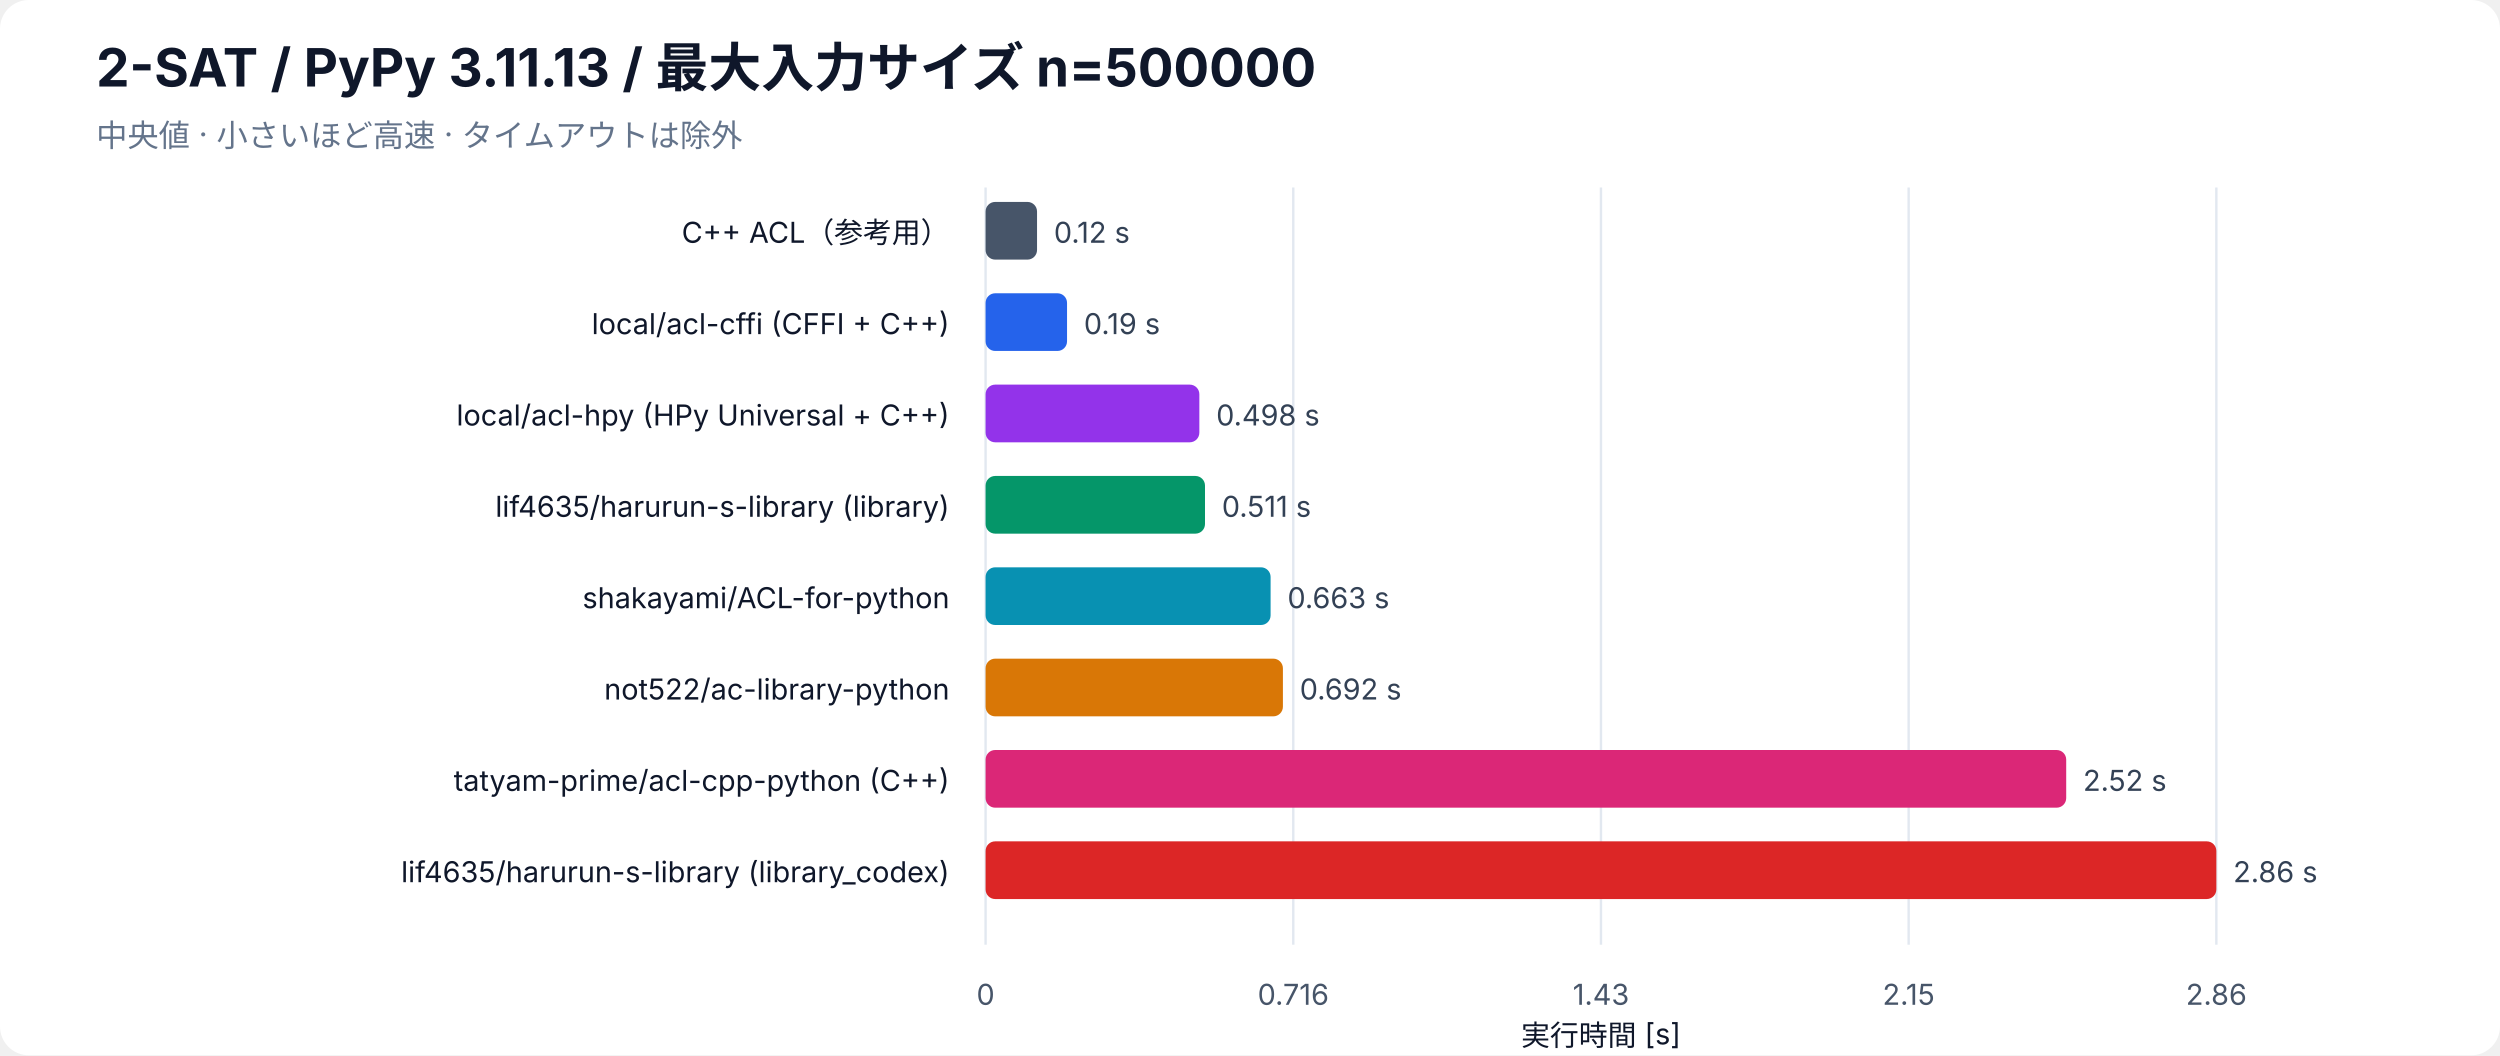
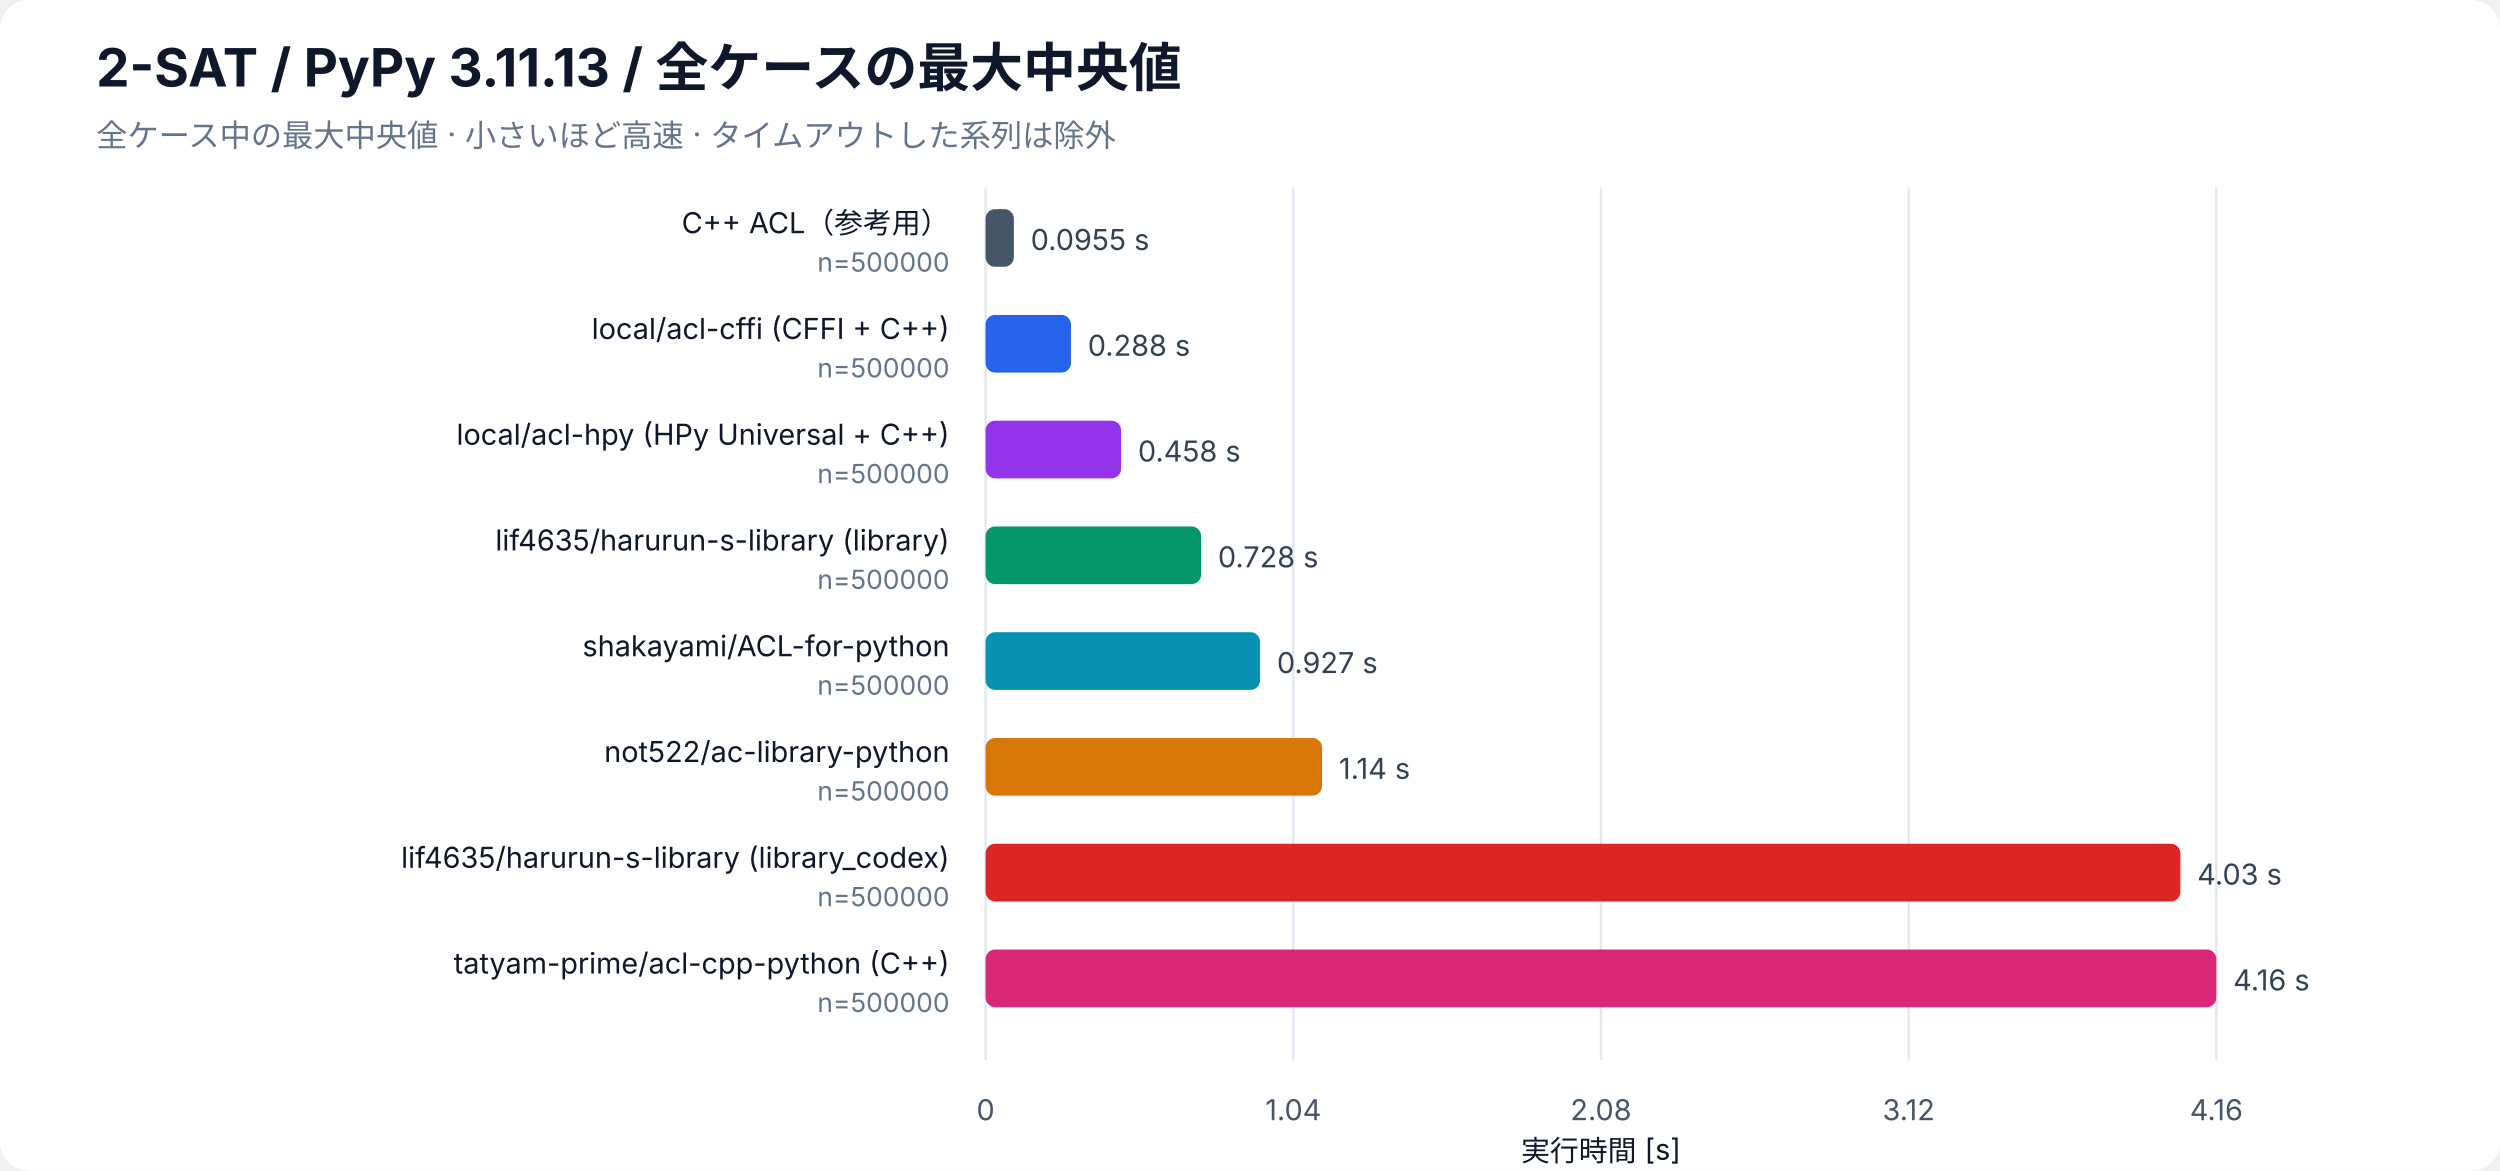
- <svg xmlns="http://www.w3.org/2000/svg" width="1040" height="439" viewBox="0 0 1040 439" role="img" aria-labelledby="bar-title bar-desc">
+ <svg xmlns="http://www.w3.org/2000/svg" width="1040" height="487" viewBox="0 0 1040 487" role="img" aria-labelledby="bar-title bar-desc">
  <rect width="100%" height="100%" rx="12" fill="white" />
  <g font-family="-apple-system, BlinkMacSystemFont, Segoe UI, sans-serif" fill="#0f172a">
-     <text x="40" y="36" font-size="22" font-weight="700">2-SAT / PyPy 3.11.13 / 最大入力サイズ n=500000</text>
-     <text x="40" y="61" font-size="13" fill="#64748b">中央値 · 小さいほど高速 · タイムアウトは除外</text>
-     <line x1="410" y1="78" x2="410" y2="393" stroke="#e2e8f0" />
-     <text x="410" y="418" font-size="12" text-anchor="middle" fill="#475569">0</text>
-     <line x1="538" y1="78" x2="538" y2="393" stroke="#e2e8f0" />
-     <text x="538" y="418" font-size="12" text-anchor="middle" fill="#475569">0.716</text>
-     <line x1="666" y1="78" x2="666" y2="393" stroke="#e2e8f0" />
-     <text x="666" y="418" font-size="12" text-anchor="middle" fill="#475569">1.43</text>
-     <line x1="794" y1="78" x2="794" y2="393" stroke="#e2e8f0" />
-     <text x="794" y="418" font-size="12" text-anchor="middle" fill="#475569">2.15</text>
-     <line x1="922" y1="78" x2="922" y2="393" stroke="#e2e8f0" />
-     <text x="922" y="418" font-size="12" text-anchor="middle" fill="#475569">2.86</text>
-     <text x="666" y="435" font-size="12" text-anchor="middle">実行時間 [s]</text>
-     <text x="395" y="101" font-size="12" text-anchor="end">C++ ACL（参考用）</text>
-     <rect class="bar" x="410" y="84" width="21.41" height="24" rx="4" fill="#475569" />
-     <text x="438.41" y="101" font-size="12" fill="#334155">0.12 s</text>
-     <text x="395" y="139" font-size="12" text-anchor="end">local/acl-cffi (CFFI + C++)</text>
-     <rect class="bar" x="410" y="122" width="33.89" height="24" rx="4" fill="#2563eb" />
-     <text x="450.89" y="139" font-size="12" fill="#334155">0.19 s</text>
-     <text x="395" y="177" font-size="12" text-anchor="end">local/acl-hpy (HPy Universal + C++)</text>
-     <rect class="bar" x="410" y="160" width="88.93" height="24" rx="4" fill="#9333ea" />
-     <text x="505.93" y="177" font-size="12" fill="#334155">0.498 s</text>
-     <text x="395" y="215" font-size="12" text-anchor="end">lif4635/harurun-s-library (library)</text>
-     <rect class="bar" x="410" y="198" width="91.28" height="24" rx="4" fill="#059669" />
-     <text x="508.28" y="215" font-size="12" fill="#334155">0.511 s</text>
-     <text x="395" y="253" font-size="12" text-anchor="end">shakayami/ACL-for-python</text>
-     <rect class="bar" x="410" y="236" width="118.57" height="24" rx="4" fill="#0891b2" />
-     <text x="535.57" y="253" font-size="12" fill="#334155">0.663 s</text>
-     <text x="395" y="291" font-size="12" text-anchor="end">not522/ac-library-python</text>
-     <rect class="bar" x="410" y="274" width="123.69" height="24" rx="4" fill="#d97706" />
-     <text x="540.69" y="291" font-size="12" fill="#334155">0.692 s</text>
-     <text x="395" y="329" font-size="12" text-anchor="end">tatyam-prime/acl-cpp-python (C++)</text>
-     <rect class="bar" x="410" y="312" width="449.54" height="24" rx="4" fill="#db2777" />
-     <text x="866.54" y="329" font-size="12" fill="#334155">2.52 s</text>
-     <text x="395" y="367" font-size="12" text-anchor="end">lif4635/harurun-s-library (library_codex)</text>
-     <rect class="bar" x="410" y="350" width="512.00" height="24" rx="4" fill="#dc2626" />
-     <text x="929.00" y="367" font-size="12" fill="#334155">2.86 s</text>
+     <text x="40" y="36" font-size="22" font-weight="700">2-SAT / PyPy 3.11.13 / 全ケースの最大中央値</text>
+     <text x="40" y="61" font-size="13" fill="#64748b">全ケース中の最大中央値 · 小さいほど高速 · タイムアウトした系列は除外</text>
+     <line x1="410" y1="78" x2="410" y2="441" stroke="#e2e8f0" />
+     <text x="410" y="466" font-size="12" text-anchor="middle" fill="#475569">0</text>
+     <line x1="538" y1="78" x2="538" y2="441" stroke="#e2e8f0" />
+     <text x="538" y="466" font-size="12" text-anchor="middle" fill="#475569">1.04</text>
+     <line x1="666" y1="78" x2="666" y2="441" stroke="#e2e8f0" />
+     <text x="666" y="466" font-size="12" text-anchor="middle" fill="#475569">2.08</text>
+     <line x1="794" y1="78" x2="794" y2="441" stroke="#e2e8f0" />
+     <text x="794" y="466" font-size="12" text-anchor="middle" fill="#475569">3.12</text>
+     <line x1="922" y1="78" x2="922" y2="441" stroke="#e2e8f0" />
+     <text x="922" y="466" font-size="12" text-anchor="middle" fill="#475569">4.16</text>
+     <text x="666" y="483" font-size="12" text-anchor="middle">実行時間 [s]</text>
+     <text x="395" y="97" font-size="12" text-anchor="end">C++ ACL（参考用）</text>
+     <text x="395" y="113" font-size="11" fill="#64748b" text-anchor="end">n=500000</text>
+     <rect class="bar" x="410" y="87" width="11.77" height="24" rx="4" fill="#475569" />
+     <text x="428.77" y="104" font-size="12" fill="#334155">0.0955 s</text>
+     <text x="395" y="141" font-size="12" text-anchor="end">local/acl-cffi (CFFI + C++)</text>
+     <text x="395" y="157" font-size="11" fill="#64748b" text-anchor="end">n=500000</text>
+     <rect class="bar" x="410" y="131" width="35.52" height="24" rx="4" fill="#2563eb" />
+     <text x="452.52" y="148" font-size="12" fill="#334155">0.288 s</text>
+     <text x="395" y="185" font-size="12" text-anchor="end">local/acl-hpy (HPy Universal + C++)</text>
+     <text x="395" y="201" font-size="11" fill="#64748b" text-anchor="end">n=500000</text>
+     <rect class="bar" x="410" y="175" width="56.38" height="24" rx="4" fill="#9333ea" />
+     <text x="473.38" y="192" font-size="12" fill="#334155">0.458 s</text>
+     <text x="395" y="229" font-size="12" text-anchor="end">lif4635/harurun-s-library (library)</text>
+     <text x="395" y="245" font-size="11" fill="#64748b" text-anchor="end">n=500000</text>
+     <rect class="bar" x="410" y="219" width="89.66" height="24" rx="4" fill="#059669" />
+     <text x="506.66" y="236" font-size="12" fill="#334155">0.728 s</text>
+     <text x="395" y="273" font-size="12" text-anchor="end">shakayami/ACL-for-python</text>
+     <text x="395" y="289" font-size="11" fill="#64748b" text-anchor="end">n=500000</text>
+     <rect class="bar" x="410" y="263" width="114.20" height="24" rx="4" fill="#0891b2" />
+     <text x="531.20" y="280" font-size="12" fill="#334155">0.927 s</text>
+     <text x="395" y="317" font-size="12" text-anchor="end">not522/ac-library-python</text>
+     <text x="395" y="333" font-size="11" fill="#64748b" text-anchor="end">n=500000</text>
+     <rect class="bar" x="410" y="307" width="139.98" height="24" rx="4" fill="#d97706" />
+     <text x="556.98" y="324" font-size="12" fill="#334155">1.14 s</text>
+     <text x="395" y="361" font-size="12" text-anchor="end">lif4635/harurun-s-library (library_codex)</text>
+     <text x="395" y="377" font-size="11" fill="#64748b" text-anchor="end">n=500000</text>
+     <rect class="bar" x="410" y="351" width="497.06" height="24" rx="4" fill="#dc2626" />
+     <text x="914.06" y="368" font-size="12" fill="#334155">4.03 s</text>
+     <text x="395" y="405" font-size="12" text-anchor="end">tatyam-prime/acl-cpp-python (C++)</text>
+     <text x="395" y="421" font-size="11" fill="#64748b" text-anchor="end">n=500000</text>
+     <rect class="bar" x="410" y="395" width="512.00" height="24" rx="4" fill="#db2777" />
+     <text x="929.00" y="412" font-size="12" fill="#334155">4.16 s</text>
  </g>
</svg>
